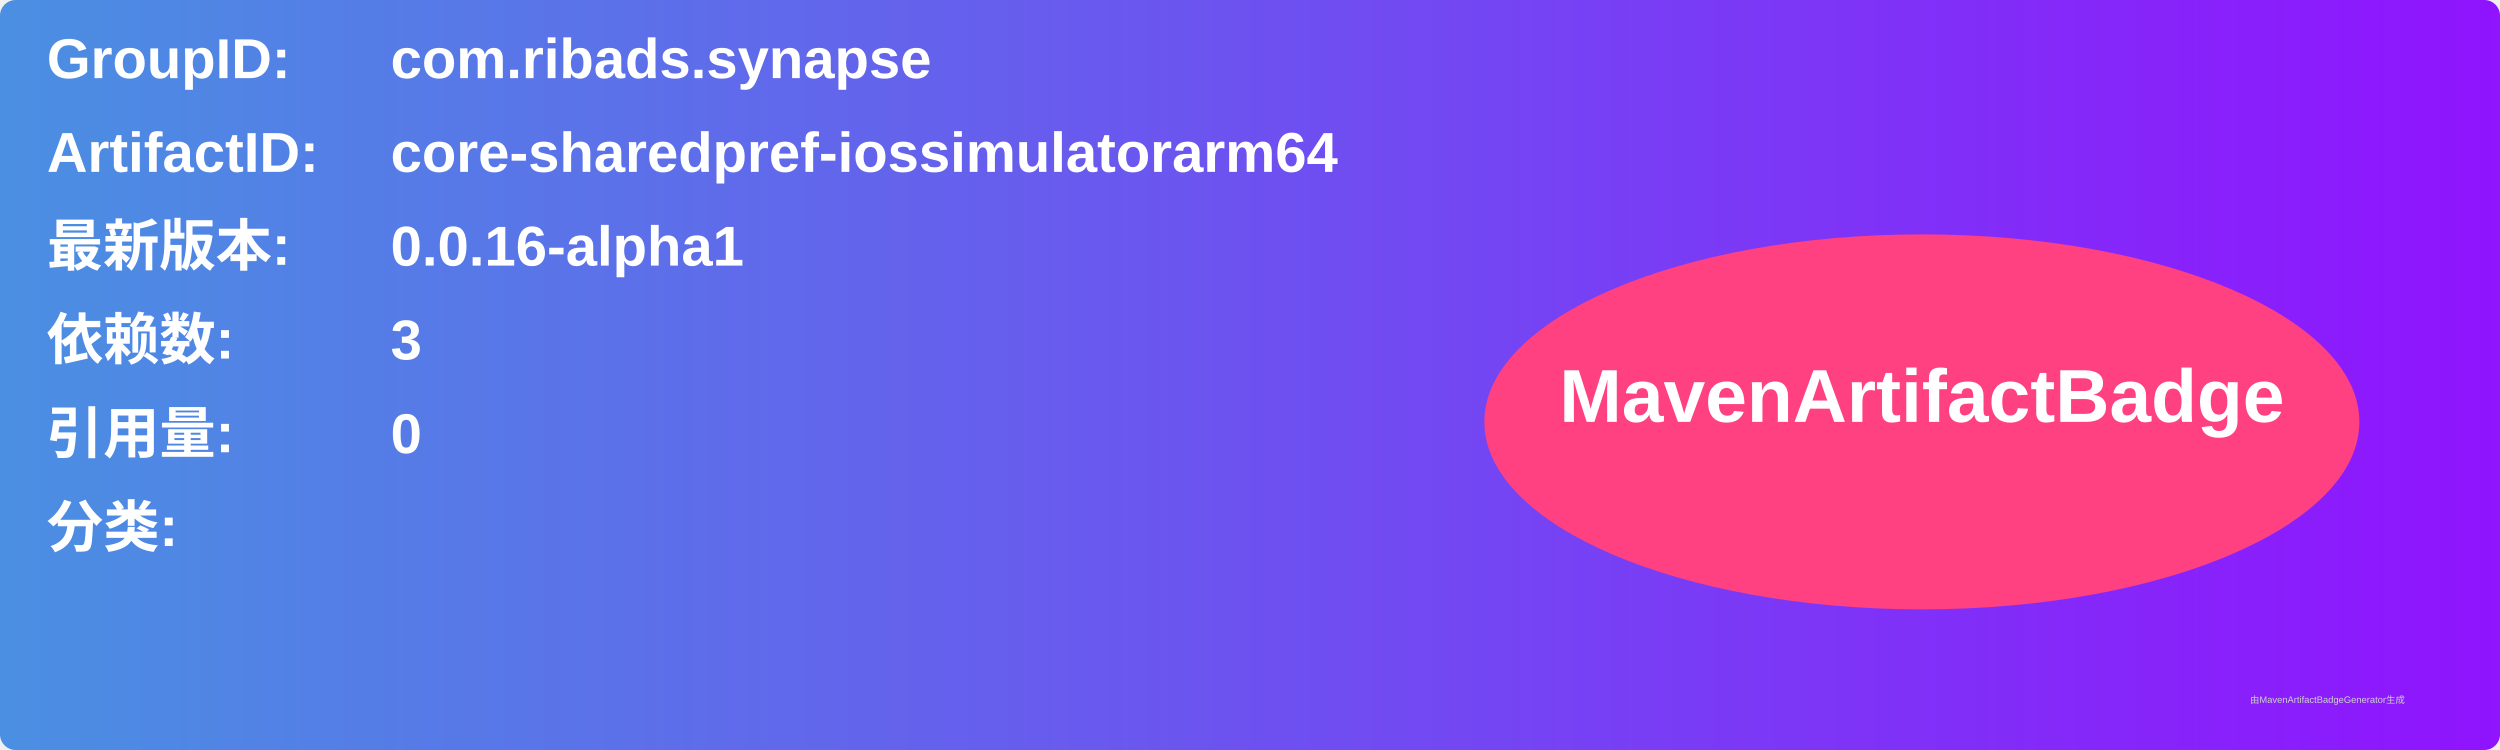
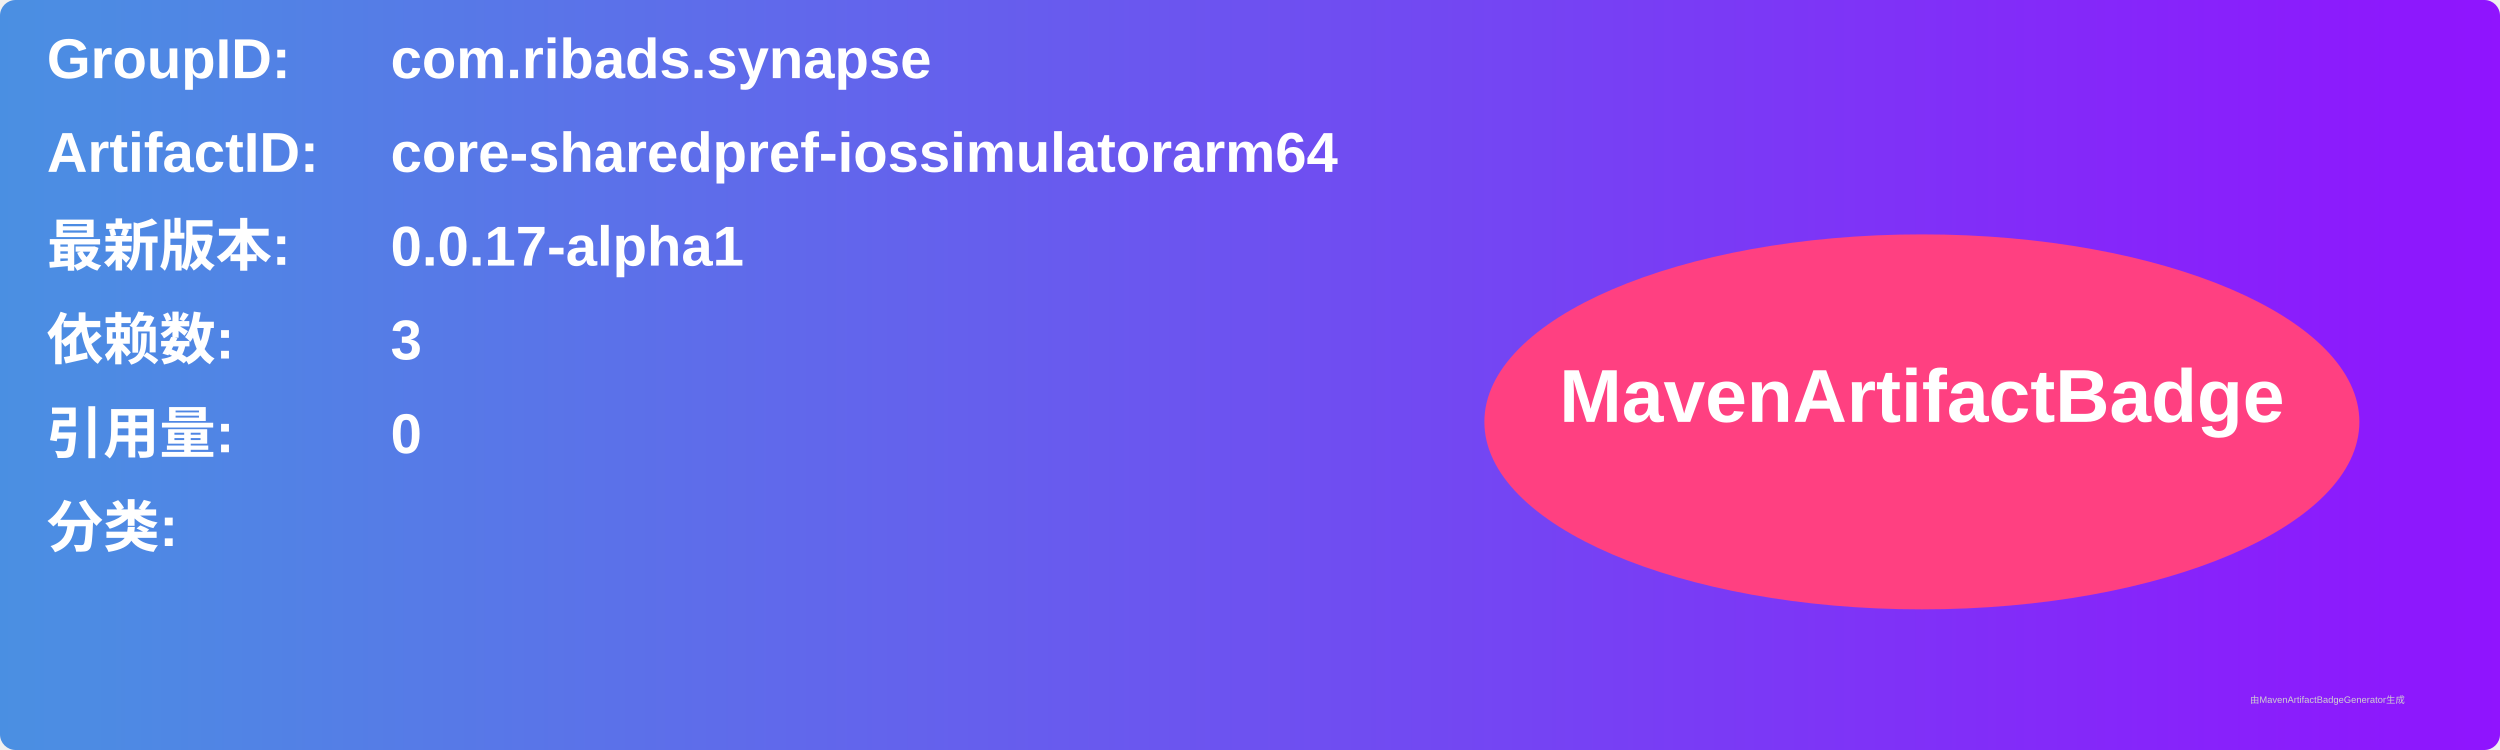
<svg xmlns="http://www.w3.org/2000/svg" width="800" height="240" viewBox="0 0 800 240">
  <linearGradient id="grad" x1="0%" y1="0%" x2="100%" y2="0%">
    <stop offset="0%" stop-color="#4a90e2" />
    <stop offset="100%" stop-color="#9013fe" />
  </linearGradient>
  <rect width="100%" height="100%" rx="5" ry="5" fill="url(#grad)" />
  <g transform="translate(15, 15)">
    <text x="0" y="10" font-family="Arial" font-size="18" fill="white" font-weight="bold" width="260">GroupID:</text>
    <text x="110" y="10" font-family="Arial" font-size="18" fill="white" font-weight="bold" width="460">com.ribads.synapse</text>
    <text x="0" y="40" font-family="Arial" font-size="18" fill="white" font-weight="bold" width="260">ArtifactID:</text>
    <text x="110" y="40" font-family="Arial" font-size="18" fill="white" font-weight="bold" width="460">core-sharedpref-iossimulatorarm64</text>
    <text x="0" y="70" font-family="Arial" font-size="18" fill="white" font-weight="bold">最新版本:</text>
    <text x="110" y="70" font-family="Arial" font-size="18" fill="white" font-weight="bold">
-       <tspan font-weight="bold">0.0.16-alpha1</tspan>
+       <tspan font-weight="bold">0.0.17-alpha1</tspan>
    </text>
    <text x="0" y="100" font-family="Arial" font-size="18" fill="white" font-weight="bold">依赖数: </text>
    <text x="110" y="100" font-family="Arial" font-size="18" fill="white">
      <tspan font-weight="bold">3</tspan>
    </text>
    <text x="0" y="130" font-family="Arial" font-size="18" fill="white" font-weight="bold">引用量: </text>
    <text x="110" y="130" font-family="Arial" font-size="18" fill="white">
      <tspan font-weight="bold">0</tspan>
    </text>
    <text x="0" y="160" font-family="Arial" font-size="18" fill="white" font-weight="bold">分类:</text>
    <text x="10" y="190" font-family="Arial" font-size="10" fill="white">
      <tspan font-weight="bold" />
    </text>
    <ellipse cx="600" cy="120" rx="140" ry="60" fill="#ff4081" />
    <text x="600" y="120" text-anchor="middle" font-family="Arial" font-size="24" fill="white" font-weight="bold">MavenArtifactBadge</text>
  </g>
  <text x="720" y="225" font-family="Arial" font-size="3" fill="#d0d0d0">由MavenArtifactBadgeGenerator生成</text>
</svg>
